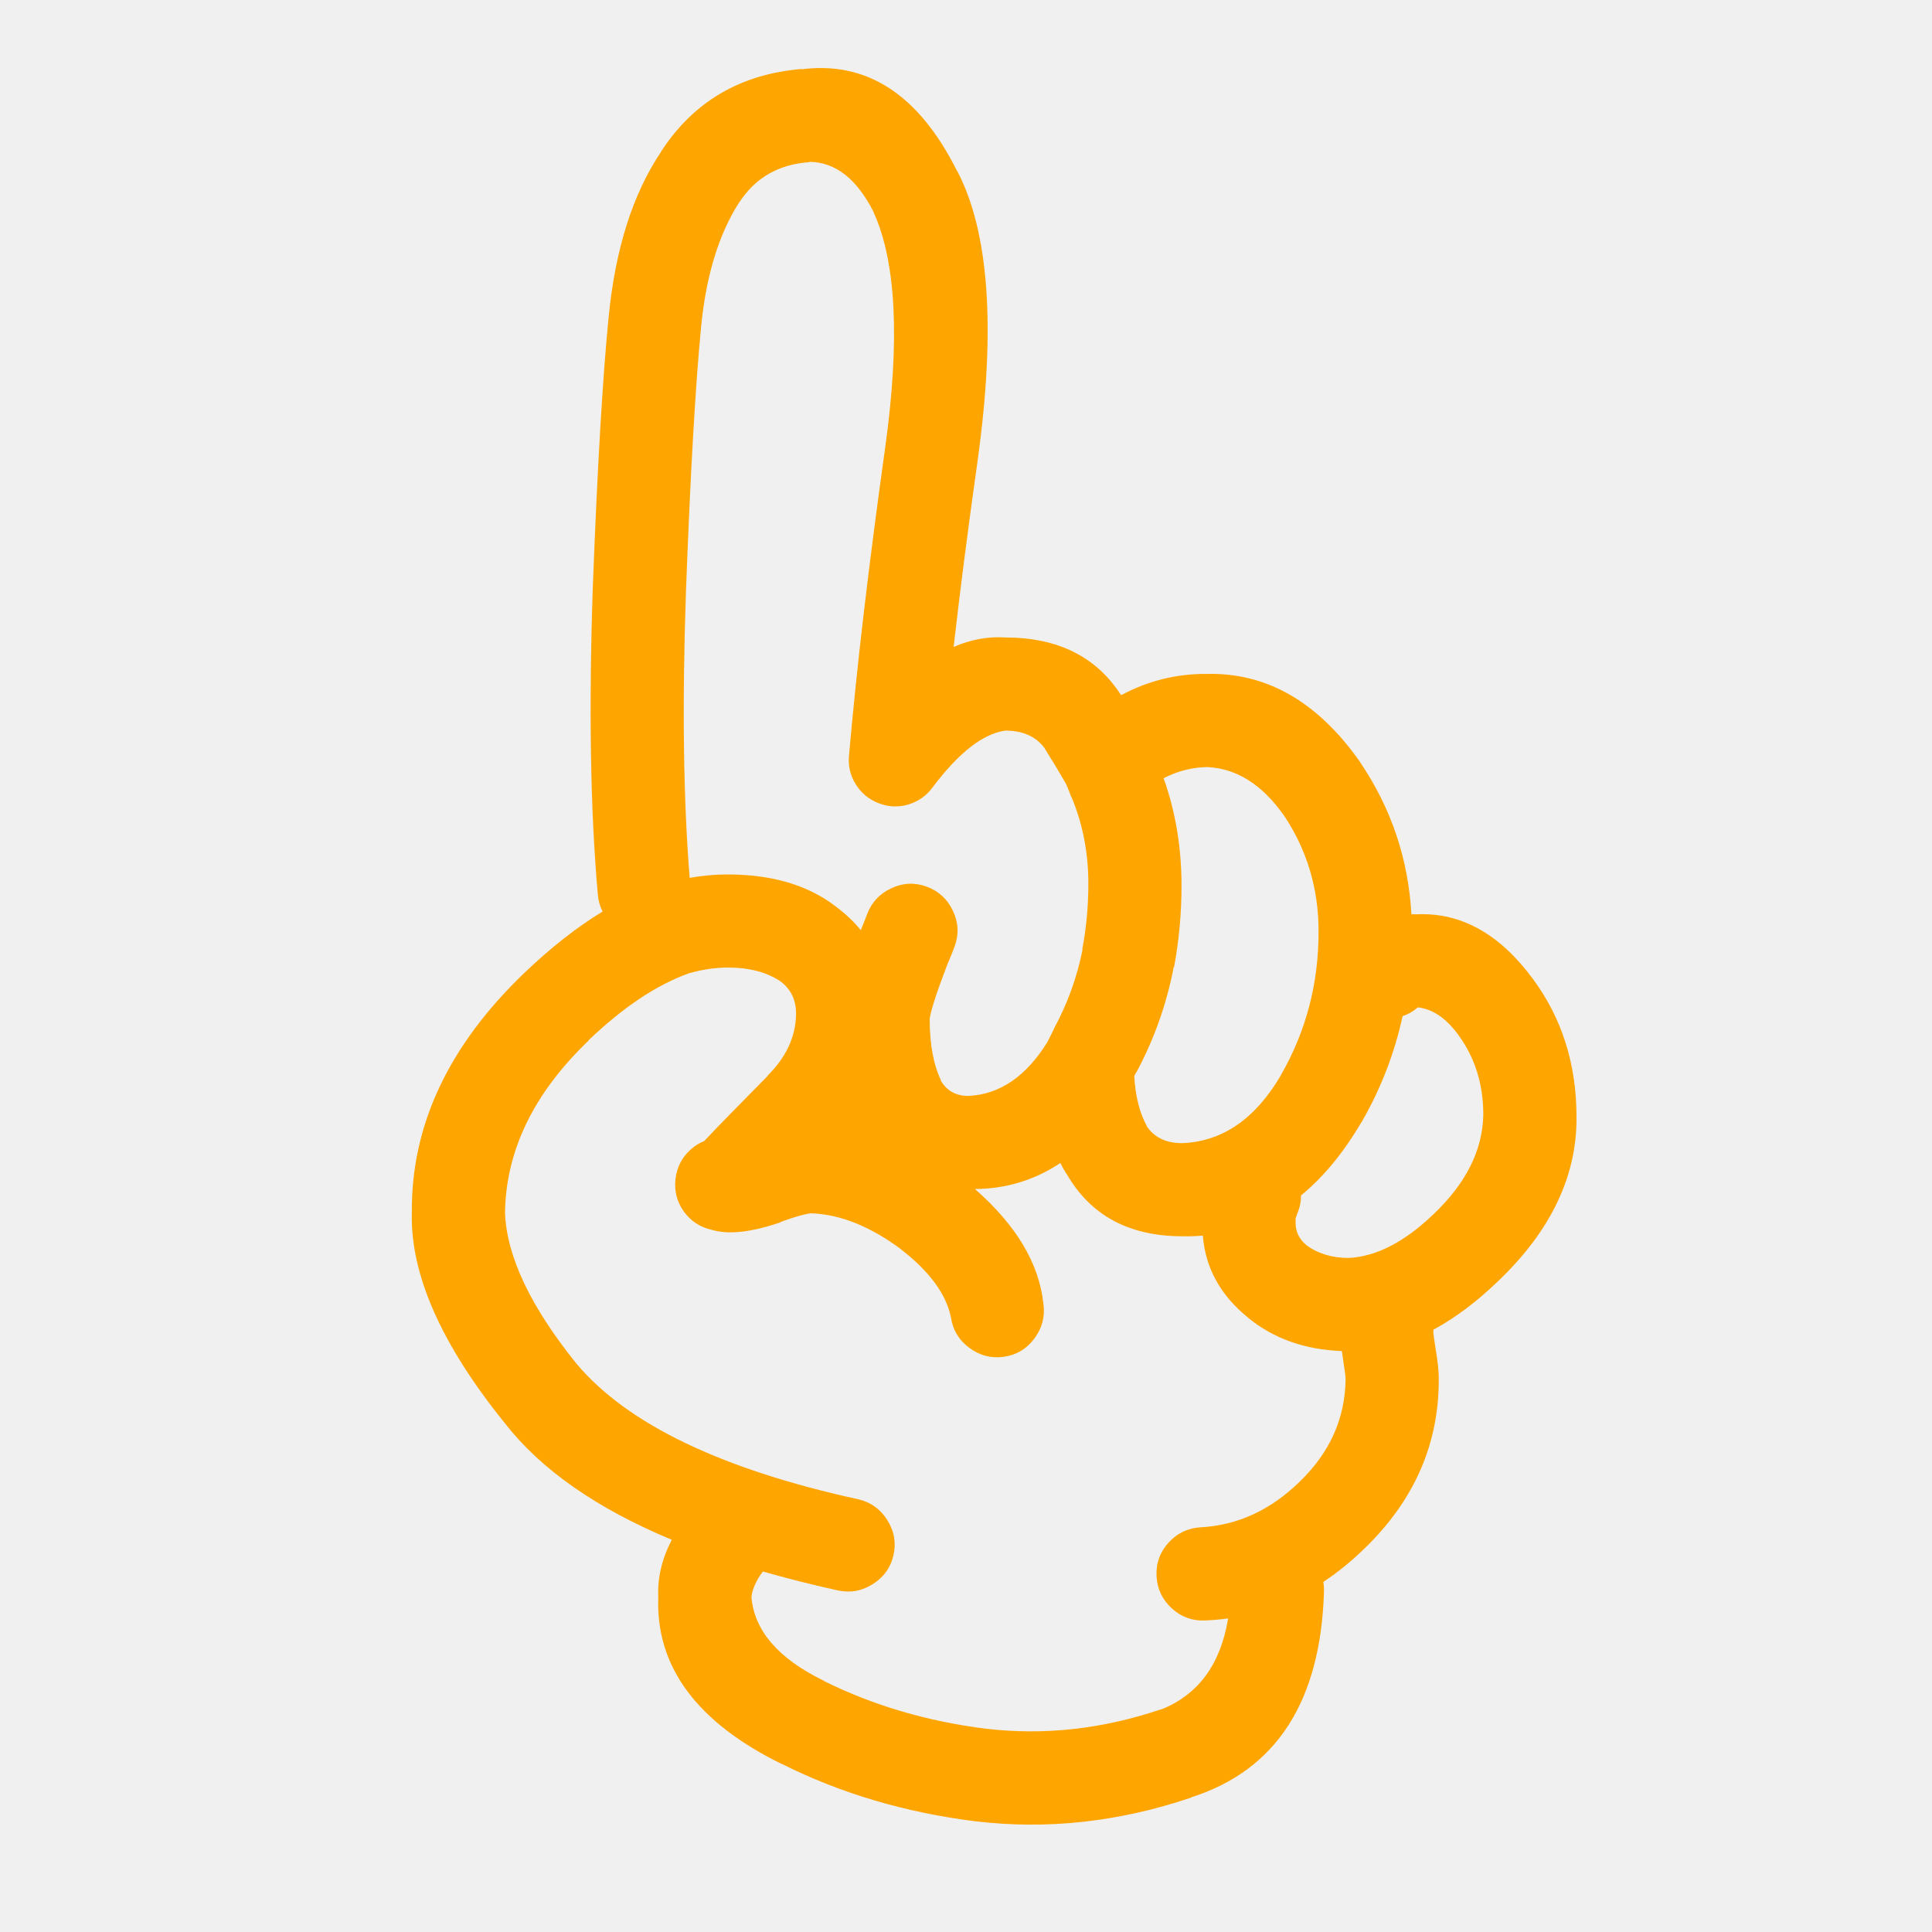
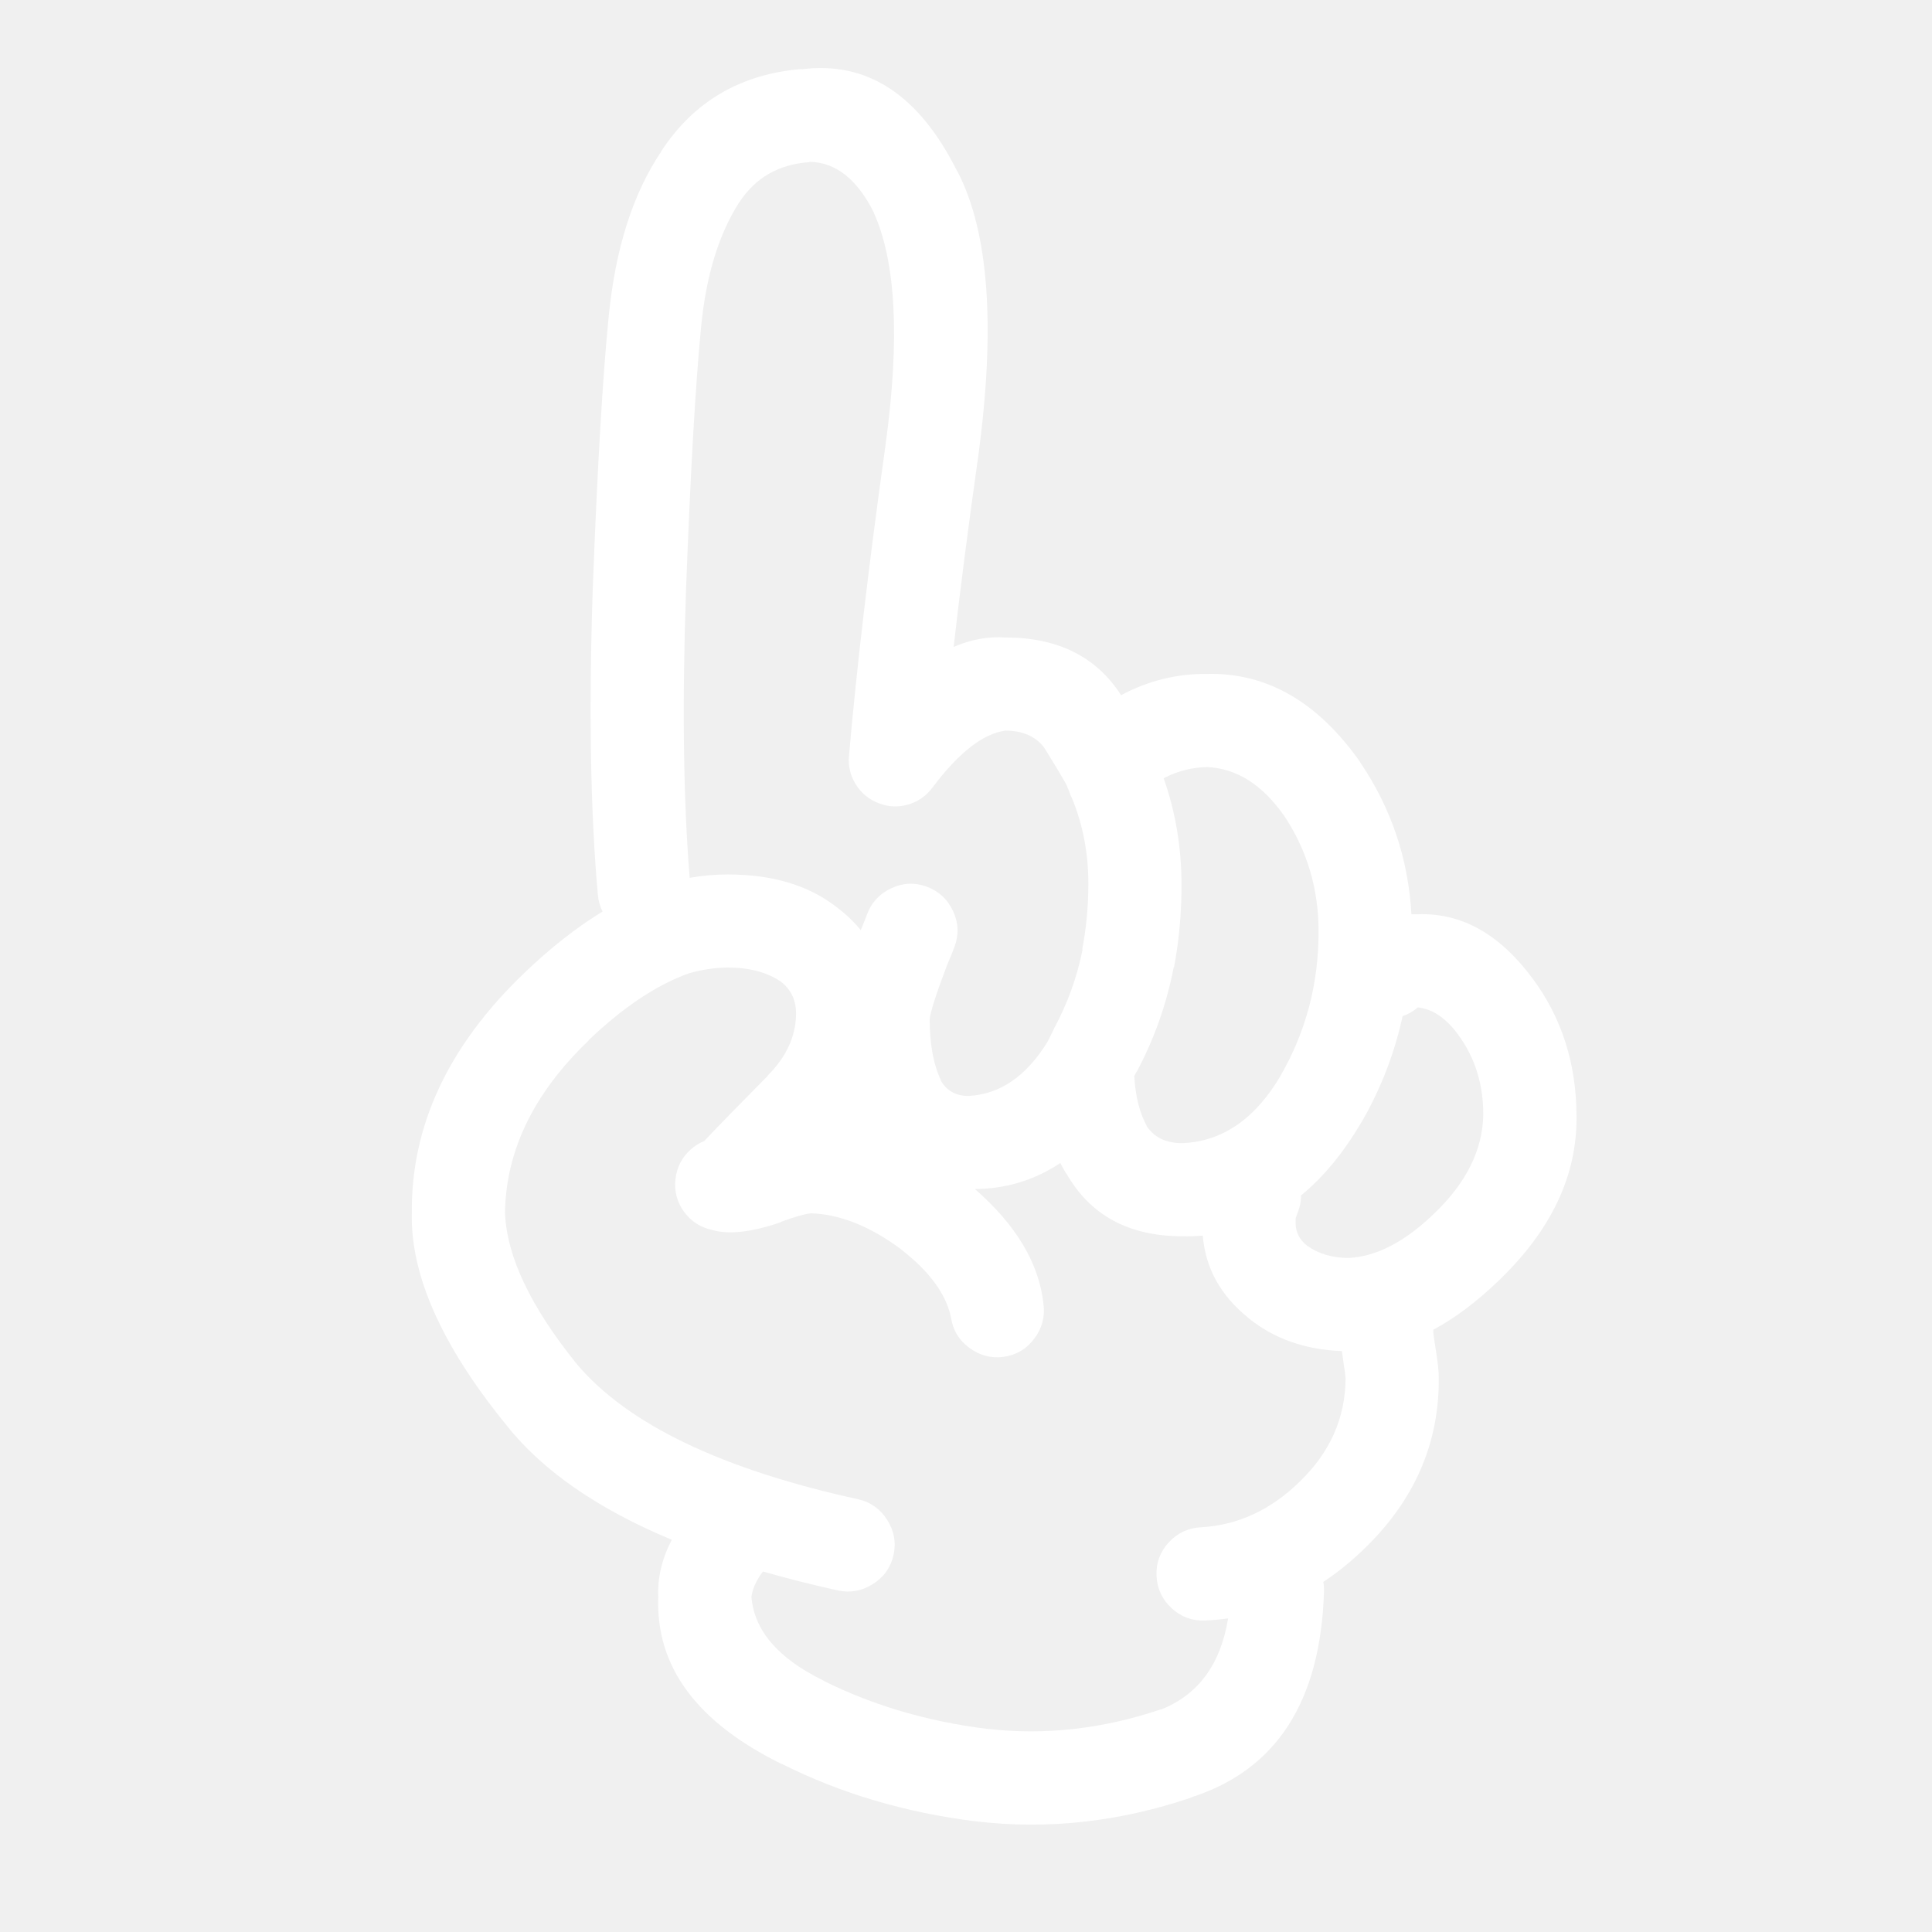
- <svg xmlns="http://www.w3.org/2000/svg" version="1.1" x="0px" y="0px" viewBox="0 0 90 90" enable-background="new 0 0 90 90" xml:space="preserve" style="fill:orange">
+ <svg xmlns="http://www.w3.org/2000/svg" version="1.1" x="0px" y="0px" viewBox="0 0 90 90" enable-background="new 0 0 90 90" xml:space="preserve" style="fill:white">
  <path d="M66.047,42.59c-0.103,0-0.202,0-0.298,0c-0.144-2.574-0.935-4.928-2.375-7.061c-0.007-0.01-0.012-0.02-0.015-0.031  c-1.968-2.8-4.343-4.167-7.124-4.104c-1.417-0.013-2.753,0.317-4.01,0.991c-1.15-1.792-2.949-2.689-5.394-2.689  c-0.803-0.053-1.604,0.093-2.407,0.44c0.306-2.682,0.684-5.613,1.133-8.791c0.833-6.09,0.513-10.546-0.959-13.366l-0.016-0.016  c-1.776-3.552-4.19-5.13-7.249-4.734l0.015-0.016c-2.856,0.237-5.042,1.521-6.557,3.853l0.016-0.015  c-1.323,1.963-2.142,4.531-2.453,7.705c-0.279,2.8-0.526,7.01-0.74,12.628c-0.189,5.662-0.11,10.426,0.236,14.295  c0.026,0.285,0.1,0.549,0.22,0.785c-1.196,0.725-2.412,1.68-3.648,2.862c-3.529,3.384-5.275,7.104-5.237,11.164  c-0.075,2.871,1.367,6.137,4.325,9.798c1.683,2.166,4.277,3.98,7.784,5.441c-0.459,0.882-0.669,1.768-0.629,2.656  c-0.128,3.252,1.795,5.852,5.771,7.8l-0.016-0.016c2.73,1.371,5.734,2.262,9.011,2.674h0.016c3.333,0.398,6.676,0.032,10.033-1.101  l0.017-0.017c3.957-1.268,6.018-4.456,6.179-9.562c0.006-0.161-0.005-0.317-0.031-0.472c0.665-0.436,1.303-0.956,1.919-1.556  c2.32-2.242,3.474-4.879,3.46-7.91c0.006-0.307-0.046-0.795-0.158-1.462c-0.055-0.343-0.085-0.567-0.095-0.677  c0-0.049,0-0.096,0-0.143c1.01-0.541,2.02-1.301,3.036-2.279l0.015-0.015c2.456-2.357,3.661-4.92,3.617-7.69  c-0.011-2.419-0.686-4.537-2.028-6.354C69.875,43.521,68.087,42.514,66.047,42.59z M52.949,49.919l-0.017,0.047  c0.835-1.558,1.416-3.198,1.746-4.923h0.016c0.232-1.244,0.348-2.522,0.346-3.836c-0.005-1.751-0.283-3.401-0.833-4.954  c0.642-0.334,1.318-0.507,2.028-0.52c1.37,0.063,2.56,0.813,3.569,2.249l-0.016-0.031c1.096,1.63,1.641,3.448,1.636,5.457  c0.001,2.418-0.587,4.645-1.761,6.684l0.015-0.017c-1.197,2.046-2.732,3.104-4.606,3.177c-0.743,0.002-1.294-0.26-1.651-0.785V52.45  c-0.337-0.613-0.53-1.391-0.583-2.328C52.877,50.055,52.914,49.986,52.949,49.919z M31.955,27.542  c0.206-5.495,0.441-9.61,0.708-12.344c0.232-2.362,0.819-4.28,1.762-5.756l0.015-0.016c0.75-1.149,1.834-1.772,3.255-1.871  l0.016-0.016c1.217,0.016,2.219,0.807,3.004,2.375l-0.016-0.016c1.043,2.295,1.227,5.912,0.55,10.851  c-0.778,5.557-1.344,10.374-1.699,14.451c-0.047,0.479,0.059,0.923,0.314,1.337c0.259,0.414,0.616,0.707,1.07,0.88  c0.451,0.176,0.906,0.197,1.367,0.063c0.464-0.137,0.842-0.398,1.133-0.787c1.221-1.627,2.354-2.513,3.397-2.658  c0.801,0,1.404,0.262,1.808,0.787c0.413,0.661,0.753,1.227,1.023,1.698c0.092,0.21,0.165,0.393,0.22,0.551  c0.016,0.031,0.031,0.063,0.047,0.094c0.52,1.251,0.776,2.599,0.771,4.042c-0.003,1.034-0.098,2.041-0.285,3.018h0.017  c-0.257,1.297-0.703,2.527-1.337,3.697c-0.005,0.018-0.01,0.033-0.016,0.047c-0.095,0.189-0.189,0.378-0.282,0.565  c-0.991,1.603-2.213,2.441-3.666,2.518c-0.595,0.008-1.036-0.238-1.321-0.74l0.033,0.032c-0.356-0.731-0.535-1.691-0.535-2.879  c0.051-0.383,0.318-1.212,0.802-2.483c0.012-0.027,0.021-0.054,0.032-0.079c0.131-0.304,0.241-0.575,0.33-0.818  c0.203-0.561,0.177-1.111-0.079-1.65c-0.255-0.548-0.664-0.924-1.227-1.133c-0.559-0.203-1.109-0.178-1.651,0.079  c-0.545,0.255-0.924,0.666-1.131,1.227c-0.071,0.197-0.161,0.423-0.268,0.675c-0.006,0.018-0.011,0.034-0.016,0.049  c-0.328-0.402-0.716-0.77-1.163-1.102c-1.291-0.996-2.968-1.494-5.032-1.494c-0.583-0.002-1.176,0.051-1.777,0.157  C31.831,37.242,31.775,32.792,31.955,27.542z M60.543,69.023c-1.349,1.318-2.88,2.026-4.591,2.123  c-0.599,0.029-1.102,0.266-1.51,0.708c-0.405,0.442-0.594,0.963-0.566,1.558c0.028,0.6,0.265,1.102,0.708,1.509  c0.442,0.405,0.961,0.595,1.557,0.567c0.362-0.015,0.719-0.047,1.069-0.096c-0.349,2.141-1.392,3.557-3.128,4.246l0.014-0.015  c-2.718,0.92-5.428,1.224-8.129,0.911h-0.016c-2.755-0.344-5.281-1.089-7.58-2.232l-0.015-0.017  c-2.108-1.03-3.225-2.331-3.351-3.899c0.052-0.384,0.23-0.776,0.535-1.18c1.104,0.318,2.267,0.612,3.491,0.882  c0.583,0.126,1.129,0.026,1.635-0.299c0.509-0.321,0.828-0.772,0.959-1.353c0.127-0.585,0.027-1.129-0.299-1.637  c-0.321-0.507-0.771-0.827-1.352-0.958c-6.36-1.395-10.727-3.491-13.099-6.291c-2.159-2.673-3.275-5.026-3.35-7.061  c0.044-2.901,1.344-5.574,3.9-8.021h-0.016c1.62-1.549,3.182-2.591,4.686-3.129c0.619-0.175,1.221-0.264,1.809-0.267  c0.998,0,1.815,0.215,2.454,0.645c0.503,0.376,0.746,0.905,0.724,1.589c-0.032,1.021-0.473,1.954-1.321,2.799v0.015  c-1.369,1.382-2.354,2.394-2.958,3.036c-0.222,0.086-0.432,0.218-0.629,0.393c-0.413,0.372-0.648,0.834-0.708,1.385  c-0.062,0.553,0.07,1.055,0.393,1.509c0.329,0.449,0.764,0.732,1.306,0.85c0.766,0.229,1.825,0.113,3.176-0.346  c0.014-0.013,0.03-0.022,0.047-0.032c0.63-0.23,1.091-0.361,1.384-0.395c1.356,0.043,2.762,0.604,4.214,1.684l-0.031-0.016  c1.333,1.024,2.114,2.082,2.343,3.176c0.086,0.589,0.368,1.061,0.849,1.416c0.484,0.365,1.024,0.506,1.621,0.425  c0.586-0.086,1.057-0.368,1.415-0.849c0.363-0.484,0.505-1.025,0.424-1.62c-0.204-1.884-1.269-3.666-3.191-5.347  c1.452-0.01,2.778-0.413,3.978-1.211c0.089,0.174,0.182,0.342,0.283,0.504v-0.017c1.108,1.948,2.908,2.923,5.395,2.925  c0.326,0.008,0.646-0.004,0.959-0.031c0.122,1.511,0.824,2.784,2.107,3.821l0.016,0.017c1.187,0.964,2.639,1.478,4.355,1.541  c0.021,0.156,0.046,0.334,0.078,0.535v0.014c0.057,0.34,0.088,0.587,0.095,0.74C62.668,66.063,61.955,67.66,60.543,69.023z   M66.819,56.521l-0.016,0.017c-1.354,1.307-2.675,1.994-3.964,2.062c-0.772,0-1.428-0.193-1.966-0.583l-0.016-0.015  c-0.32-0.265-0.487-0.59-0.502-0.976c-0.002-0.116-0.002-0.205,0-0.269c0.02-0.066,0.046-0.139,0.078-0.22  c0.118-0.284,0.177-0.567,0.173-0.849c1.044-0.853,1.981-1.99,2.814-3.412l0.016-0.016c0.894-1.556,1.528-3.197,1.902-4.924  c0.258-0.084,0.494-0.221,0.707-0.408c0.687,0.074,1.311,0.494,1.873,1.259c0.795,1.077,1.188,2.335,1.179,3.774  C69.055,53.59,68.295,55.11,66.819,56.521z" />
</svg>
